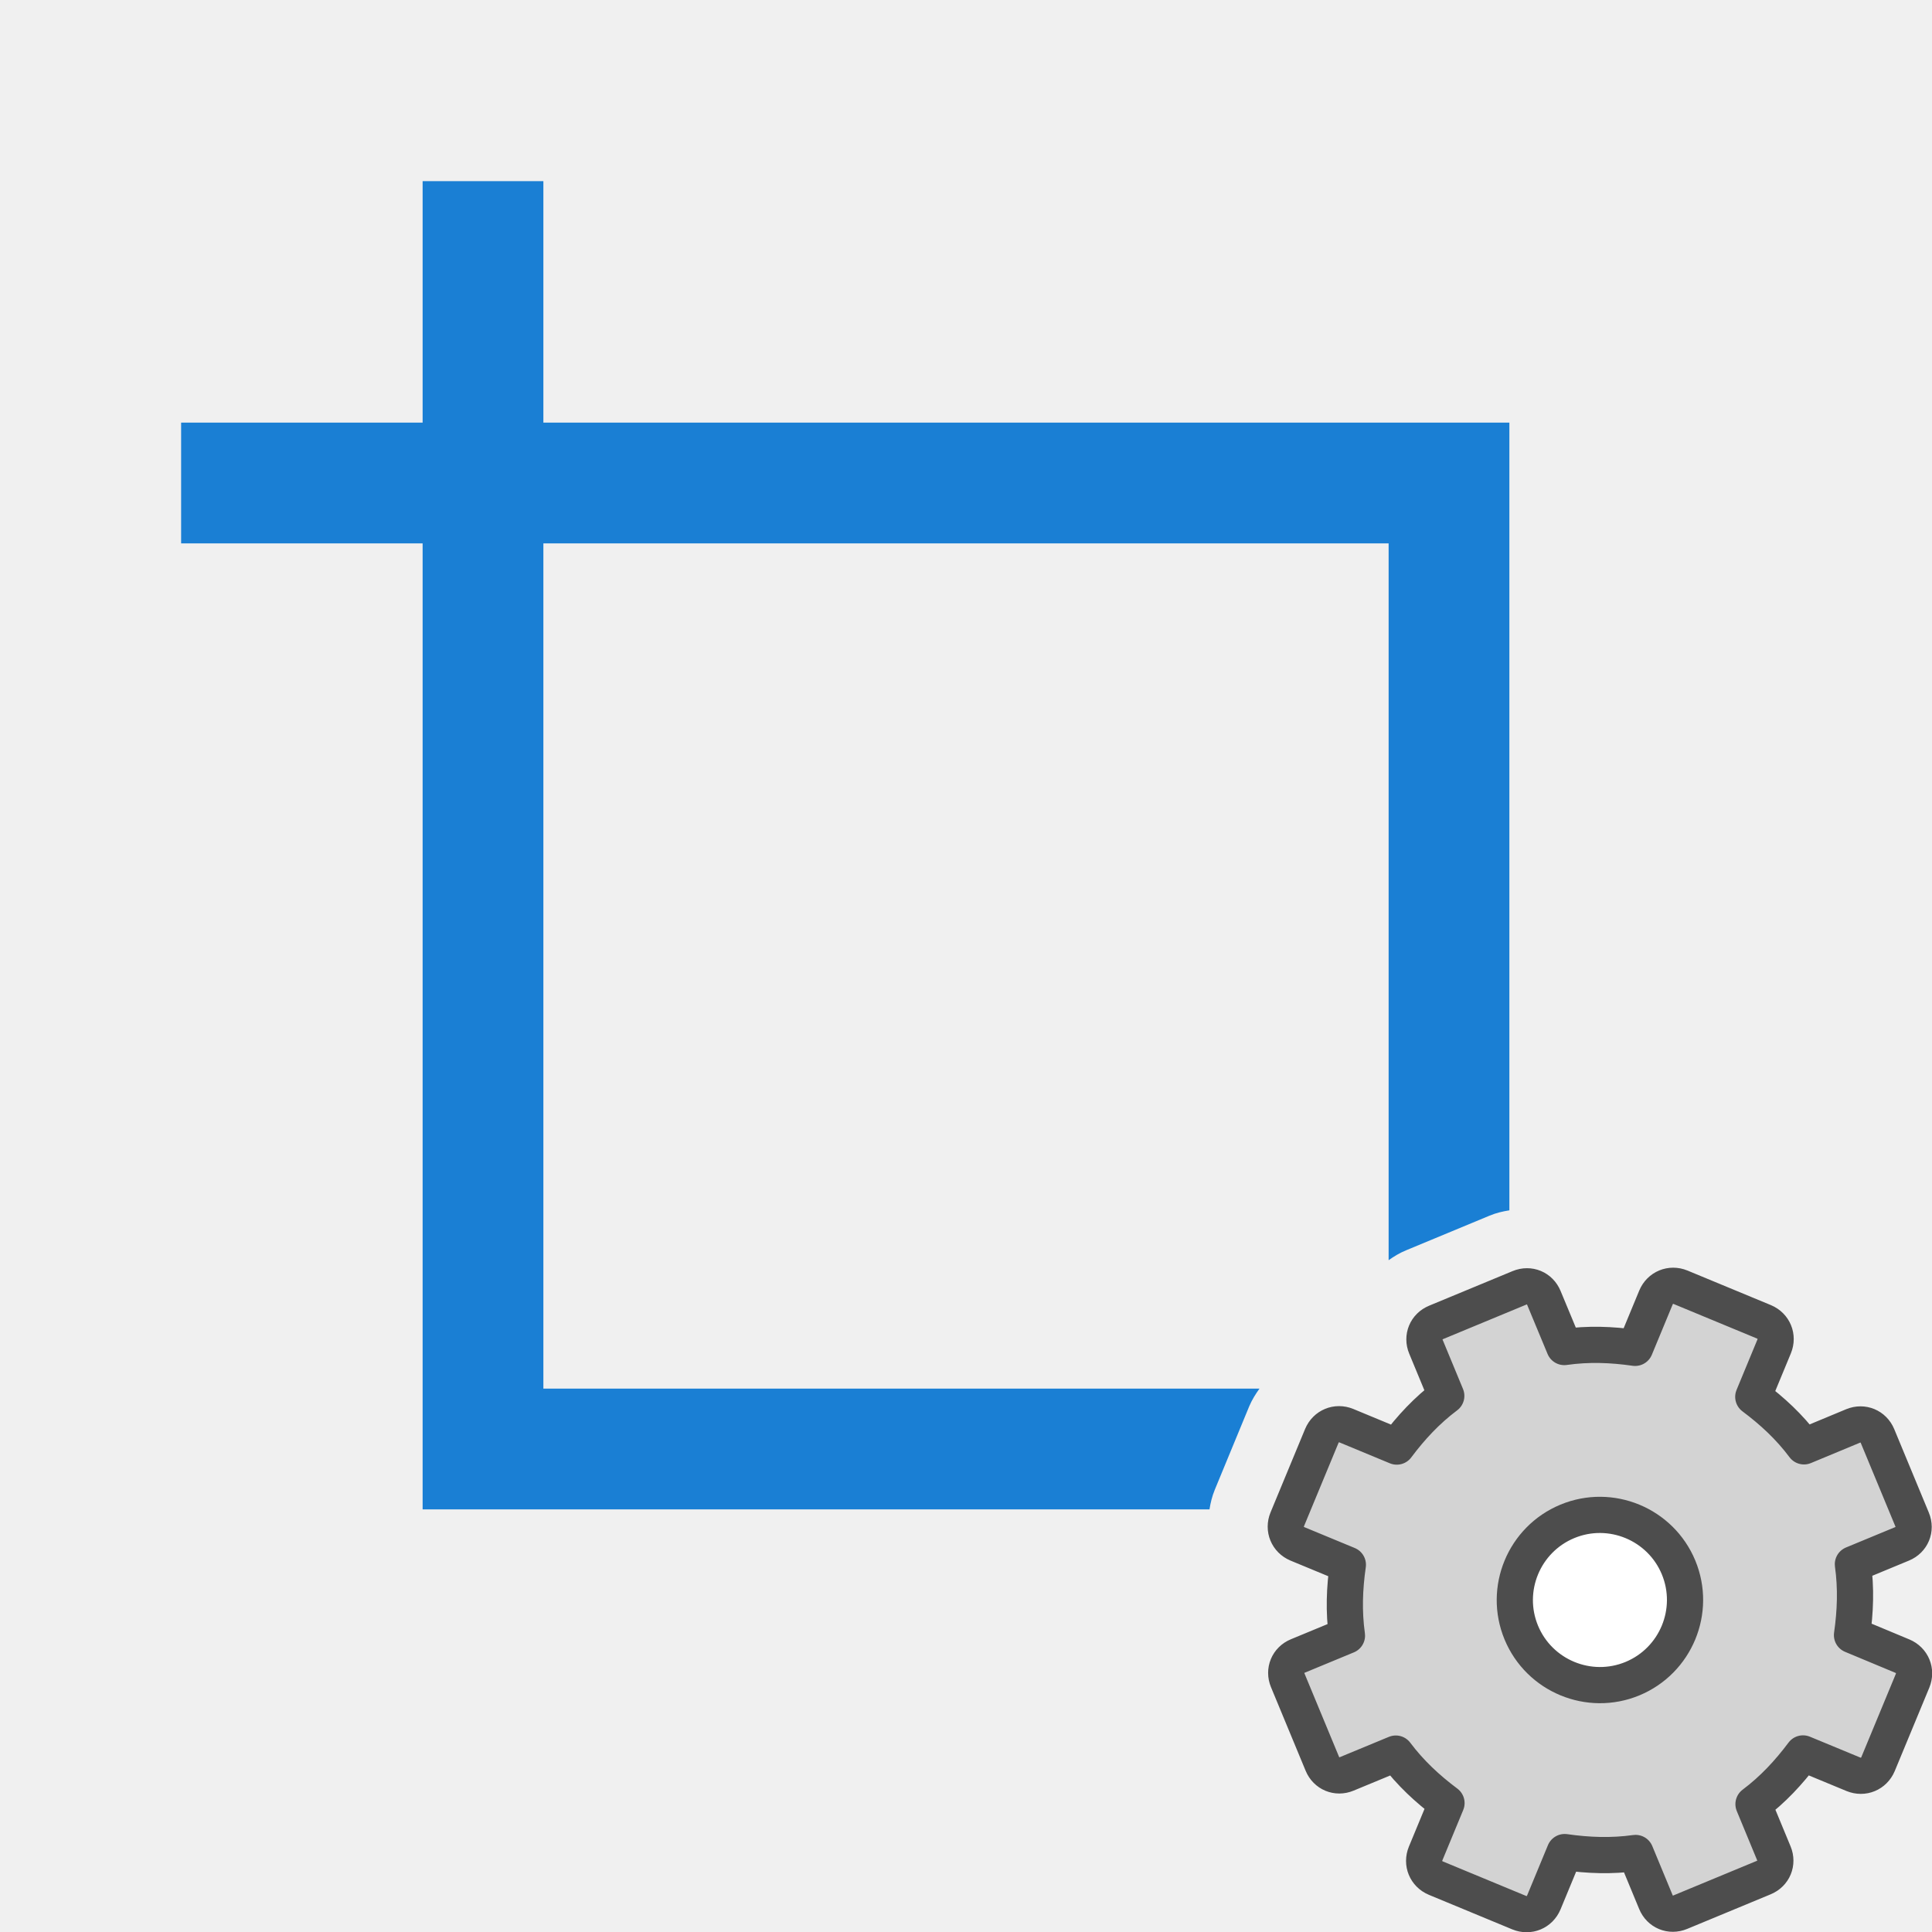
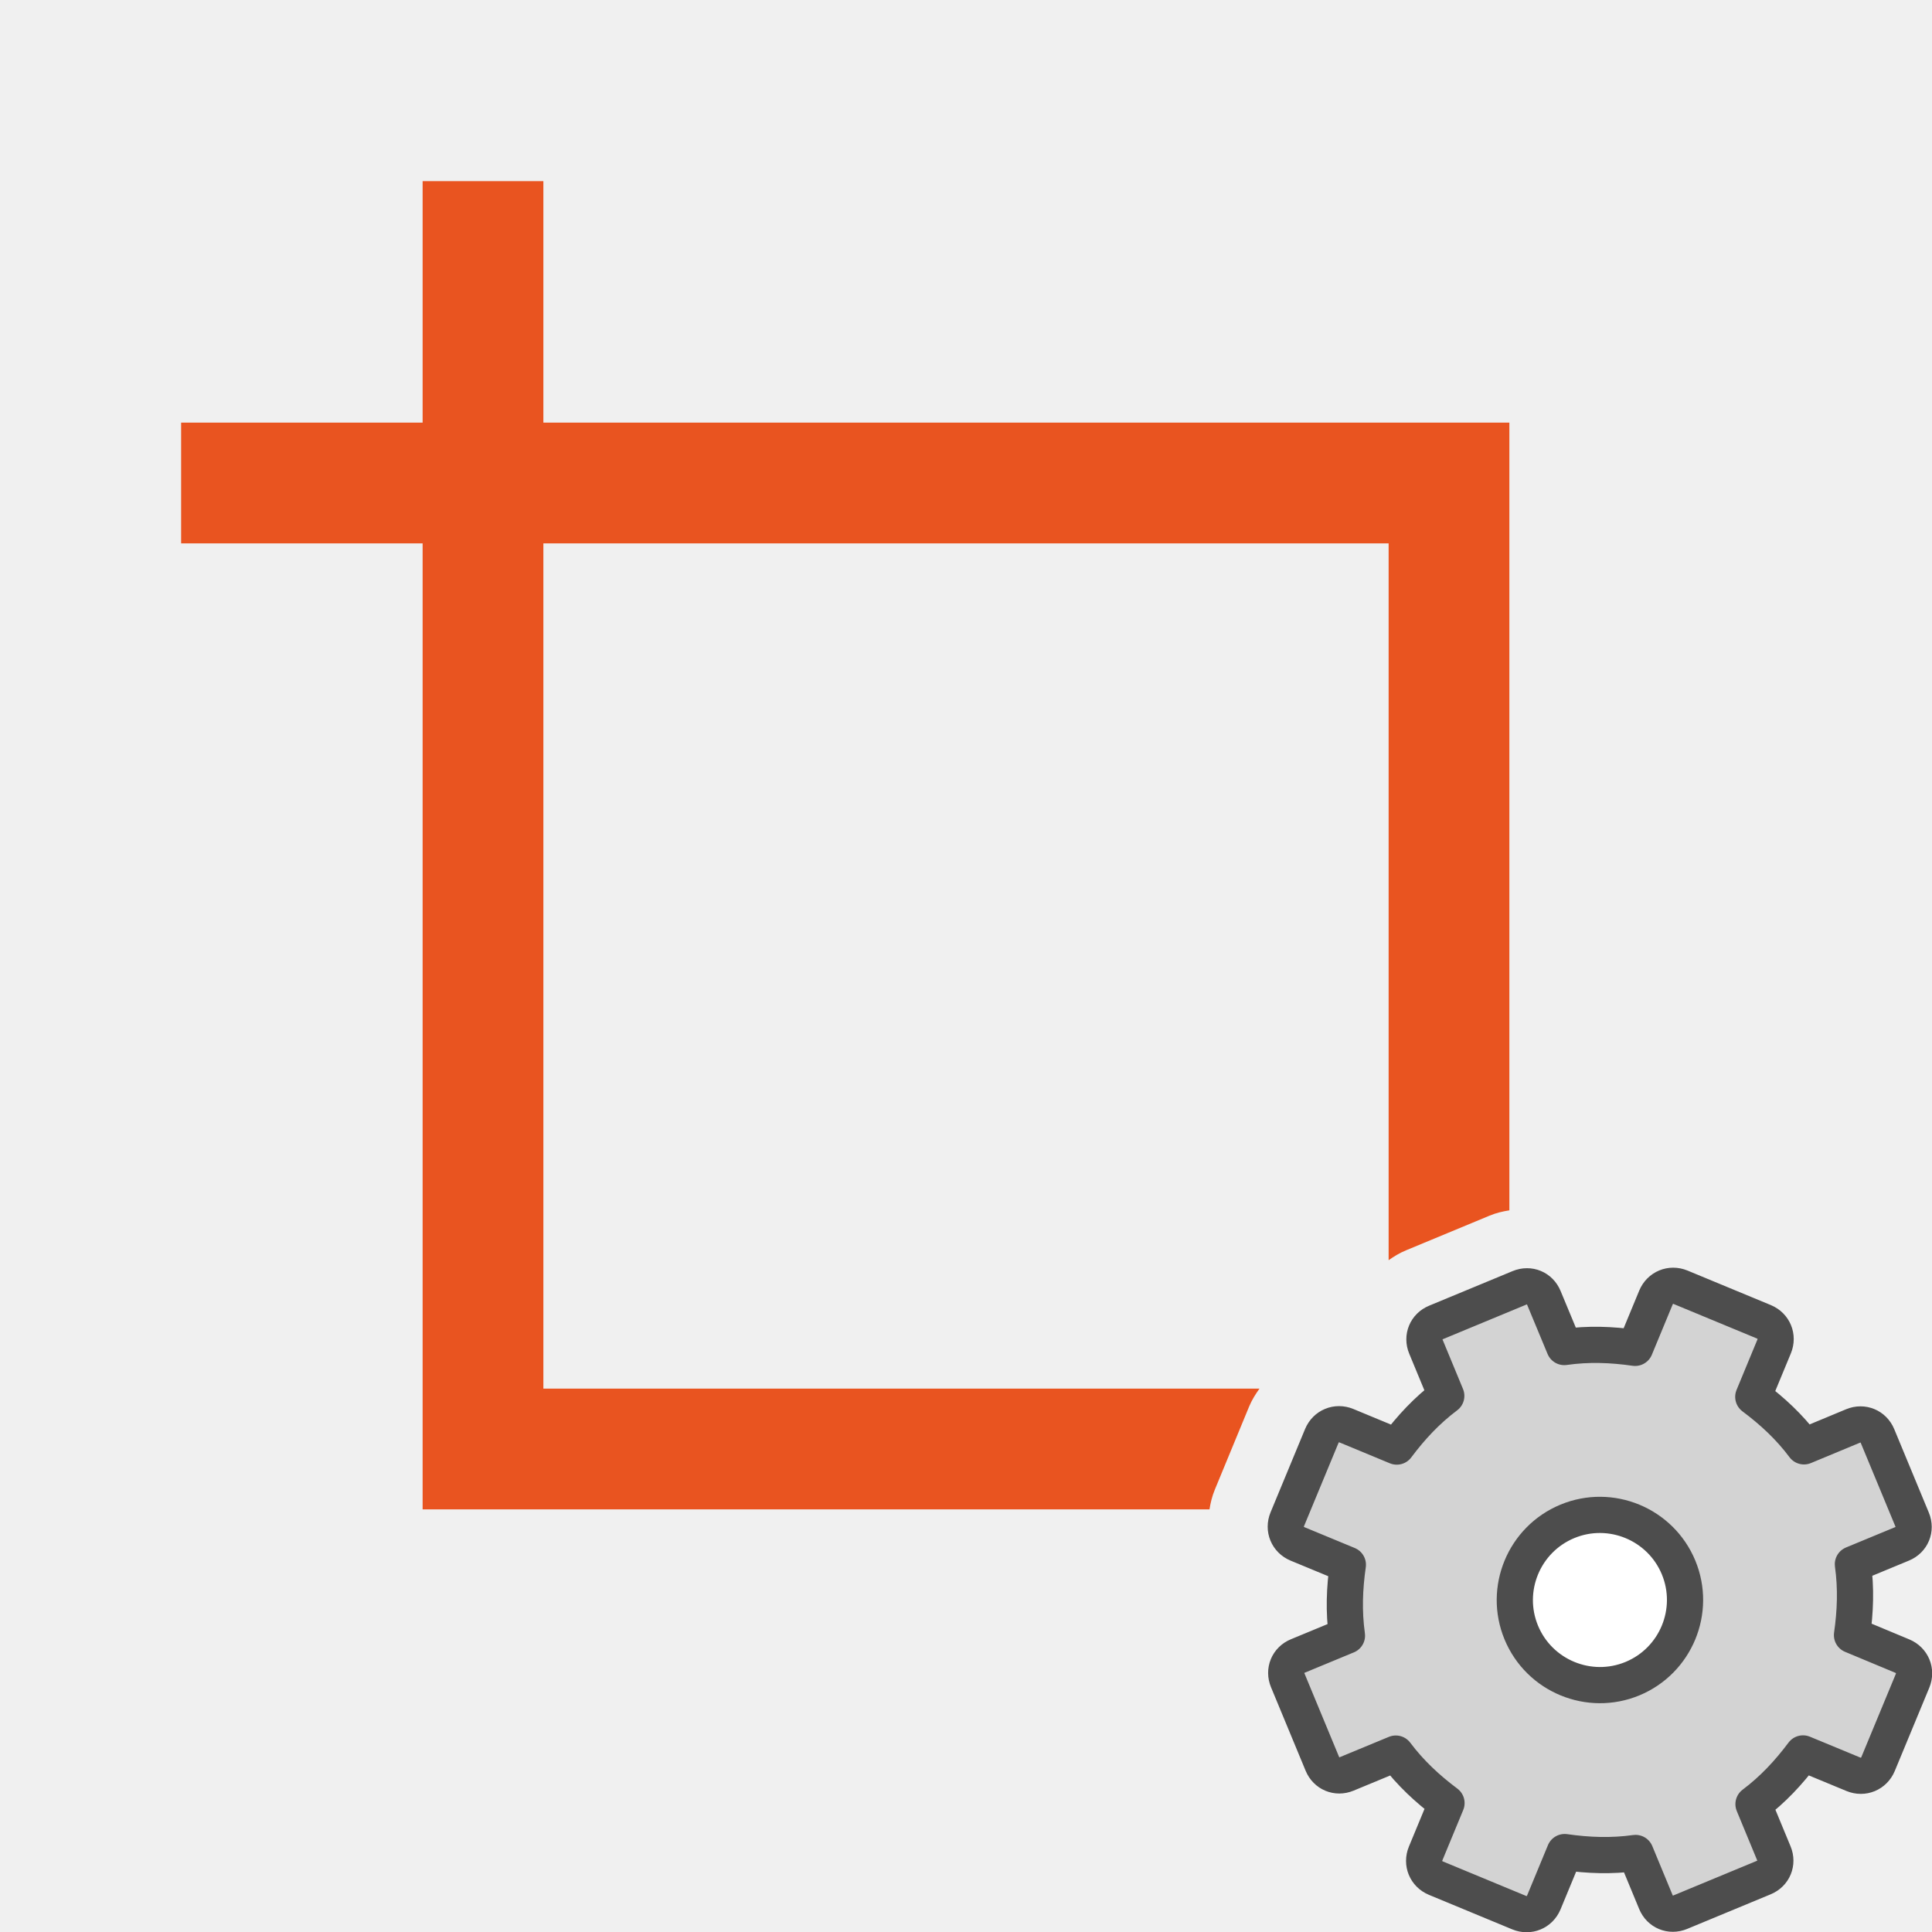
<svg xmlns="http://www.w3.org/2000/svg" viewBox="0 0 32 32" version="1.1" id="svg6">
  <defs id="defs10" />
-   <path id="rect814" style="opacity:1;fill:#1a7fd4;fill-opacity:1;fill-rule:nonzero;stroke:none;stroke-width:2;stroke-linecap:round;stroke-linejoin:round;stroke-miterlimit:4;stroke-dasharray:none;stroke-opacity:1" d="M 7 3 L 7 7 L 3 7 L 3 9 L 7 9 L 7 25 L 20.033 25 C 20.05 24.892 20.076 24.783 20.121 24.674 L 20.691 23.293 C 20.737 23.184 20.797 23.089 20.861 23 L 9 23 L 9 9 L 23 9 L 23 20.873 C 23.088 20.81 23.182 20.753 23.289 20.709 L 24.672 20.135 C 24.782 20.089 24.891 20.064 25 20.047 L 25 7 L 9 7 L 9 3 L 7 3 z " />
+   <path id="rect814" style="opacity:1;fill:#e95420;fill-opacity:1;fill-rule:nonzero;stroke:none;stroke-width:2;stroke-linecap:round;stroke-linejoin:round;stroke-miterlimit:4;stroke-dasharray:none;stroke-opacity:1" d="M 7 3 L 7 7 L 3 7 L 3 9 L 7 9 L 7 25 L 20.033 25 C 20.05 24.892 20.076 24.783 20.121 24.674 L 20.691 23.293 C 20.737 23.184 20.797 23.089 20.861 23 L 9 23 L 9 9 L 23 9 L 23 20.873 C 23.088 20.81 23.182 20.753 23.289 20.709 L 24.672 20.135 C 24.782 20.089 24.891 20.064 25 20.047 L 25 7 L 9 7 L 9 3 L 7 3 z " />
  <g id="g915" transform="matrix(1.23872,0,0,1.23872,2.3417,2.3417)" style="stroke-width:0.807">
    <circle style="fill:#ffffff;fill-rule:evenodd;stroke:none;stroke-width:1.615;stroke-linecap:round;stroke-linejoin:round" id="path909" cx="19.5" cy="19.5" r="1.5" />
    <g id="g1425" transform="translate(8,8)" style="stroke-width:0.807">
      <circle style="fill:#ffffff;fill-opacity:1;fill-rule:evenodd;stroke:none;stroke-width:1.615;stroke-linecap:round;stroke-linejoin:round;stroke-miterlimit:4;stroke-dasharray:none;stroke-opacity:1" id="path1328" cx="11.5" cy="11.5" r="1.5" />
      <path d="m 9.311,7.792 c -0.131,0.054 -0.189,0.195 -0.135,0.325 l 0.272,0.657 c -0.26,0.195 -0.472,0.424 -0.662,0.678 L 8.113,9.173 c -0.131,-0.054 -0.274,0.005 -0.329,0.136 l -0.462,1.115 c -0.054,0.131 0.005,0.274 0.136,0.329 l 0.674,0.279 c -0.045,0.314 -0.057,0.626 -0.012,0.948 l -0.657,0.272 c -0.131,0.054 -0.189,0.195 -0.135,0.325 l 0.463,1.117 c 0.054,0.131 0.195,0.189 0.325,0.135 l 0.657,-0.272 c 0.195,0.26 0.424,0.472 0.678,0.662 l -0.279,0.674 c -0.054,0.131 0.005,0.274 0.136,0.329 l 1.115,0.462 c 0.131,0.054 0.274,-0.005 0.329,-0.136 l 0.279,-0.674 c 0.314,0.045 0.626,0.057 0.948,0.012 l 0.272,0.657 c 0.054,0.131 0.195,0.189 0.325,0.135 l 1.117,-0.463 c 0.131,-0.054 0.189,-0.195 0.135,-0.325 l -0.272,-0.657 c 0.26,-0.195 0.472,-0.424 0.662,-0.678 l 0.674,0.279 c 0.131,0.054 0.274,-0.005 0.329,-0.136 l 0.462,-1.115 c 0.054,-0.131 -0.005,-0.274 -0.136,-0.329 L 14.873,11.973 c 0.045,-0.314 0.057,-0.626 0.012,-0.948 l 0.657,-0.272 c 0.131,-0.054 0.189,-0.195 0.135,-0.325 L 15.214,9.311 C 15.16,9.181 15.019,9.122 14.888,9.176 L 14.231,9.449 C 14.036,9.188 13.807,8.977 13.553,8.787 l 0.279,-0.674 c 0.054,-0.131 -0.005,-0.274 -0.136,-0.329 L 12.581,7.322 c -0.131,-0.054 -0.274,0.005 -0.329,0.136 L 11.973,8.132 C 11.659,8.087 11.348,8.075 11.026,8.121 L 10.753,7.464 C 10.699,7.333 10.559,7.275 10.428,7.329 Z m 1.756,2.66 c 0.58,-0.24 1.246,0.036 1.487,0.616 0.24,0.58 -0.036,1.246 -0.616,1.487 -0.58,0.24 -1.246,-0.036 -1.487,-0.616 -0.24,-0.58 0.036,-1.246 0.616,-1.487 z" display="block" fill="url(#d)" stroke="url(#e)" stroke-linejoin="round" stroke-width="0.484" id="path42" style="fill:#d3d3d3;fill-opacity:1;stroke:#4d4d4d;stroke-opacity:1" />
    </g>
  </g>
</svg>
